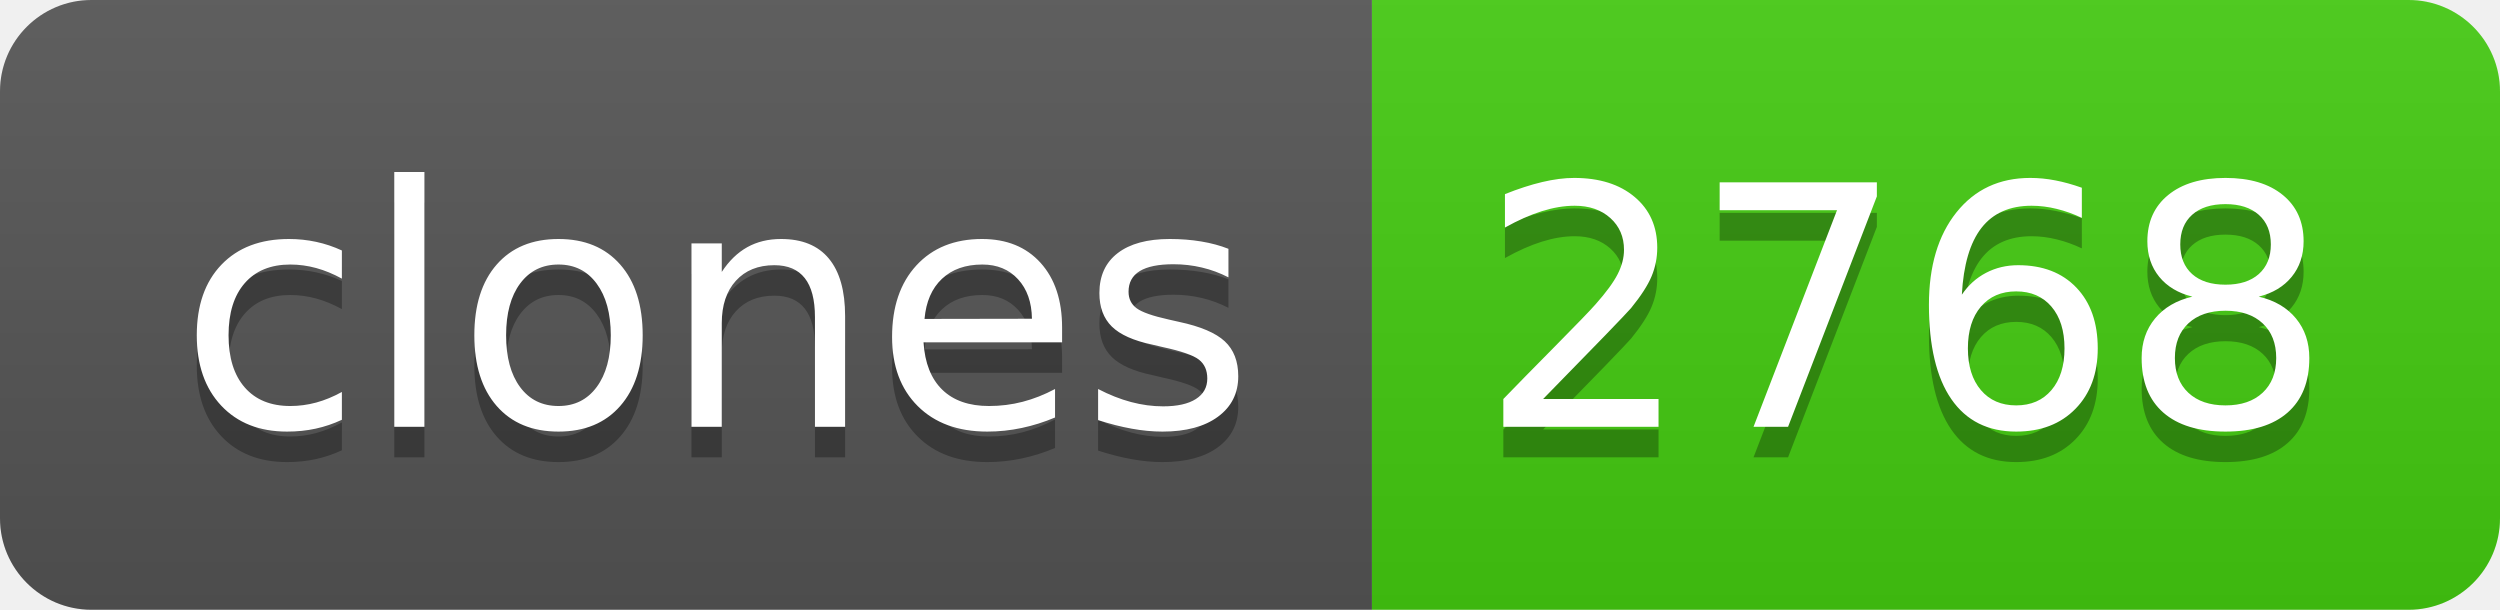
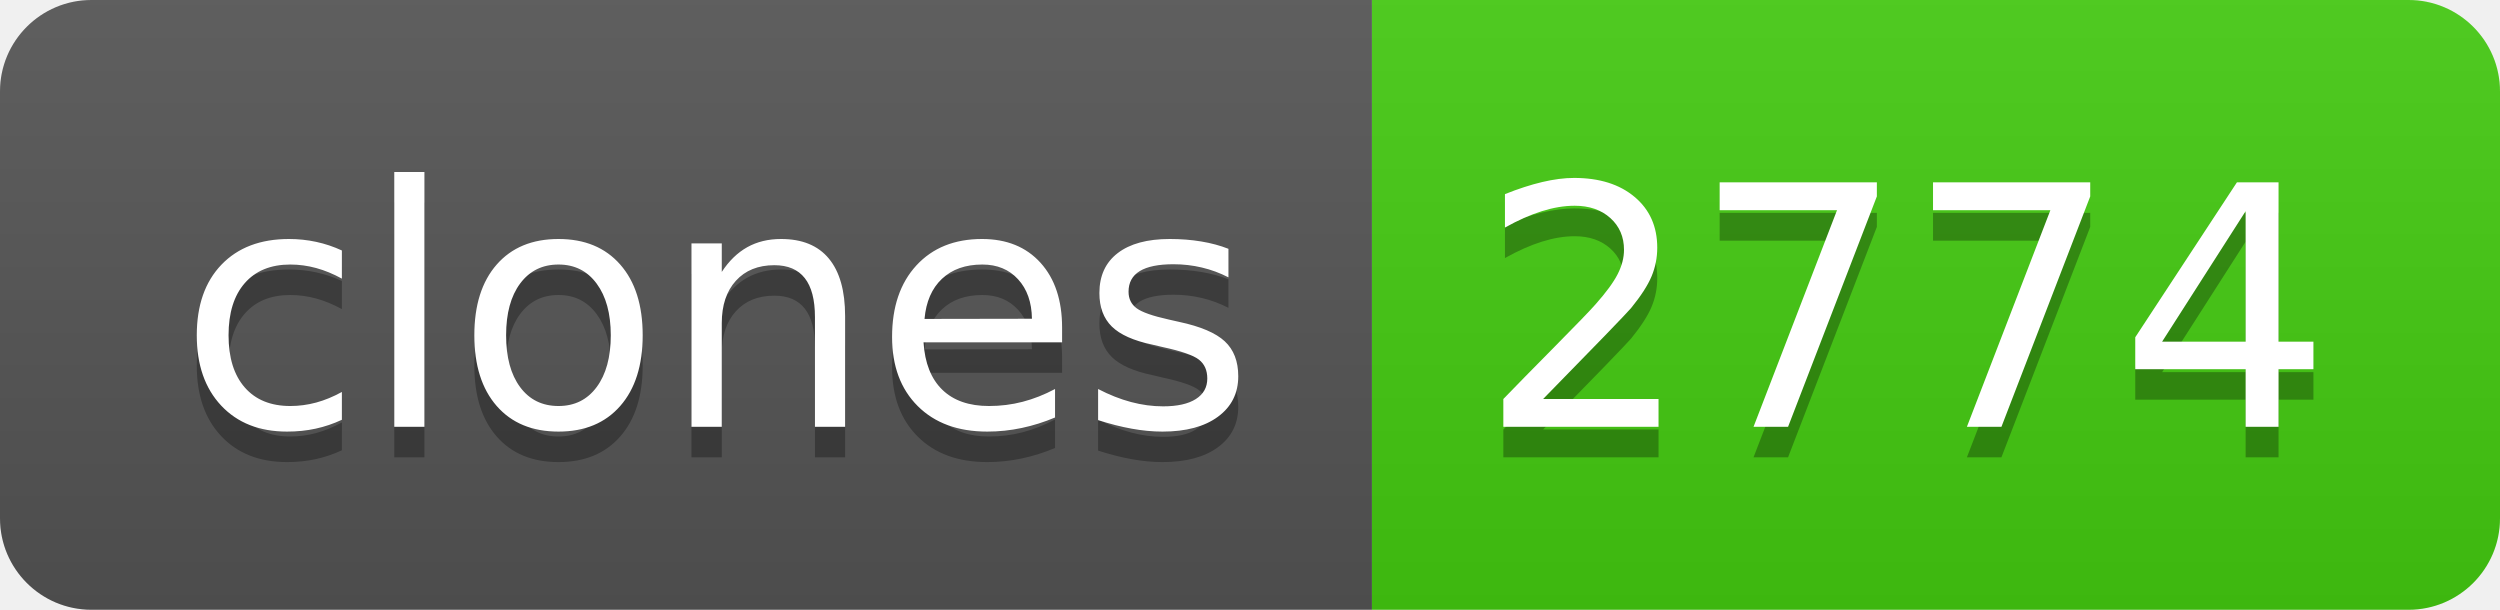
- <svg xmlns="http://www.w3.org/2000/svg" width="82" height="20" role="img" aria-label="clones: 2768">
+ <svg xmlns="http://www.w3.org/2000/svg" width="82" height="20" role="img" aria-label="clones: 2774">
  <linearGradient id="s" x2="0" y2="100%">
    <stop offset="0" stop-color="#bbb" stop-opacity=".1" />
    <stop offset="1" stop-opacity=".1" />
  </linearGradient>
  <clipPath id="r">
    <rect width="82" height="20" rx="3" fill="#fff" />
  </clipPath>
  <g clip-path="url(#r)">
    <rect width="45" height="20" fill="#555" />
    <rect x="45" width="37" height="20" fill="#4c1" />
    <rect width="82" height="20" fill="url(#s)" />
  </g>
  <g fill="#fff" text-anchor="middle" font-family="Verdana,Geneva,DejaVu Sans,sans-serif" text-rendering="geometricPrecision" font-size="110">
    <text aria-hidden="true" x="235" y="150" fill="#010101" fill-opacity=".3" transform="scale(.1)" textLength="350">clones</text>
    <text x="235" y="140" transform="scale(.1)" fill="#fff" textLength="350">clones</text>
-     <text aria-hidden="true" x="625" y="150" fill="#010101" fill-opacity=".3" transform="scale(.1)" textLength="270">2768</text>
-     <text x="625" y="140" transform="scale(.1)" fill="#fff" textLength="270">2768</text>
+     <text aria-hidden="true" x="625" y="150" fill="#010101" fill-opacity=".3" transform="scale(.1)" textLength="270">2774</text>
+     <text x="625" y="140" transform="scale(.1)" fill="#fff" textLength="270">2774</text>
  </g>
</svg>
